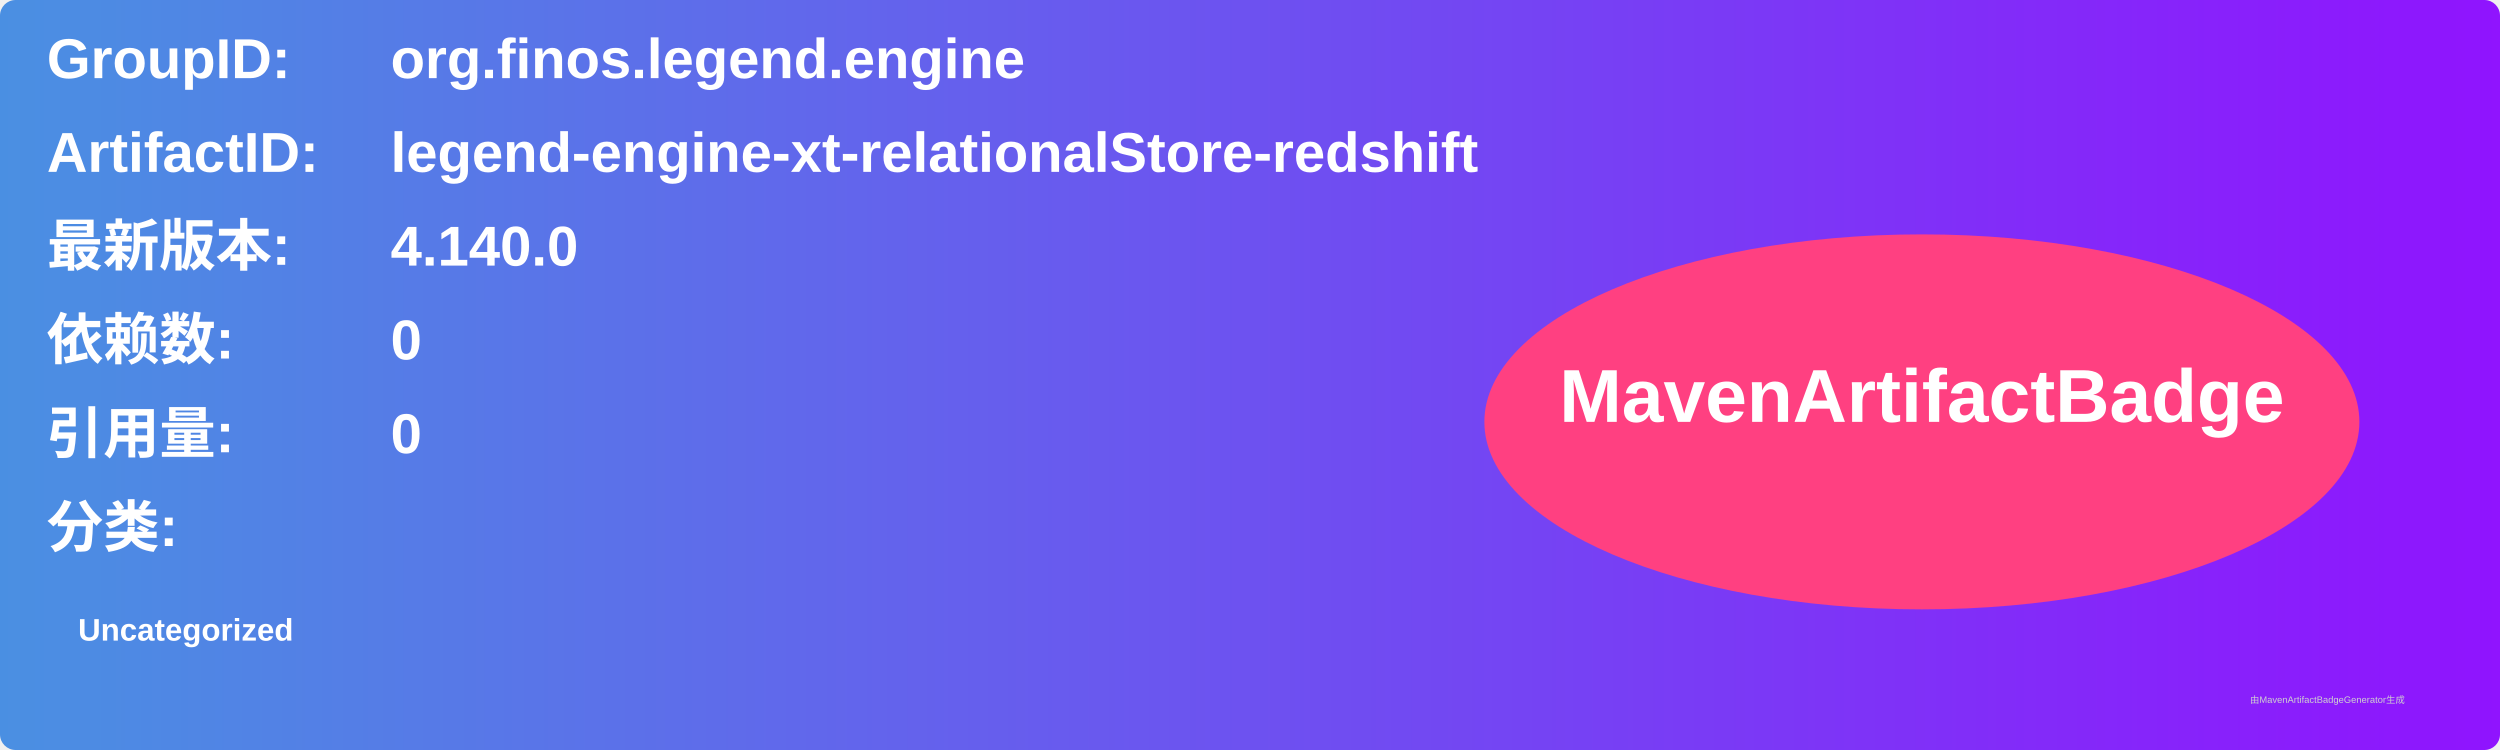
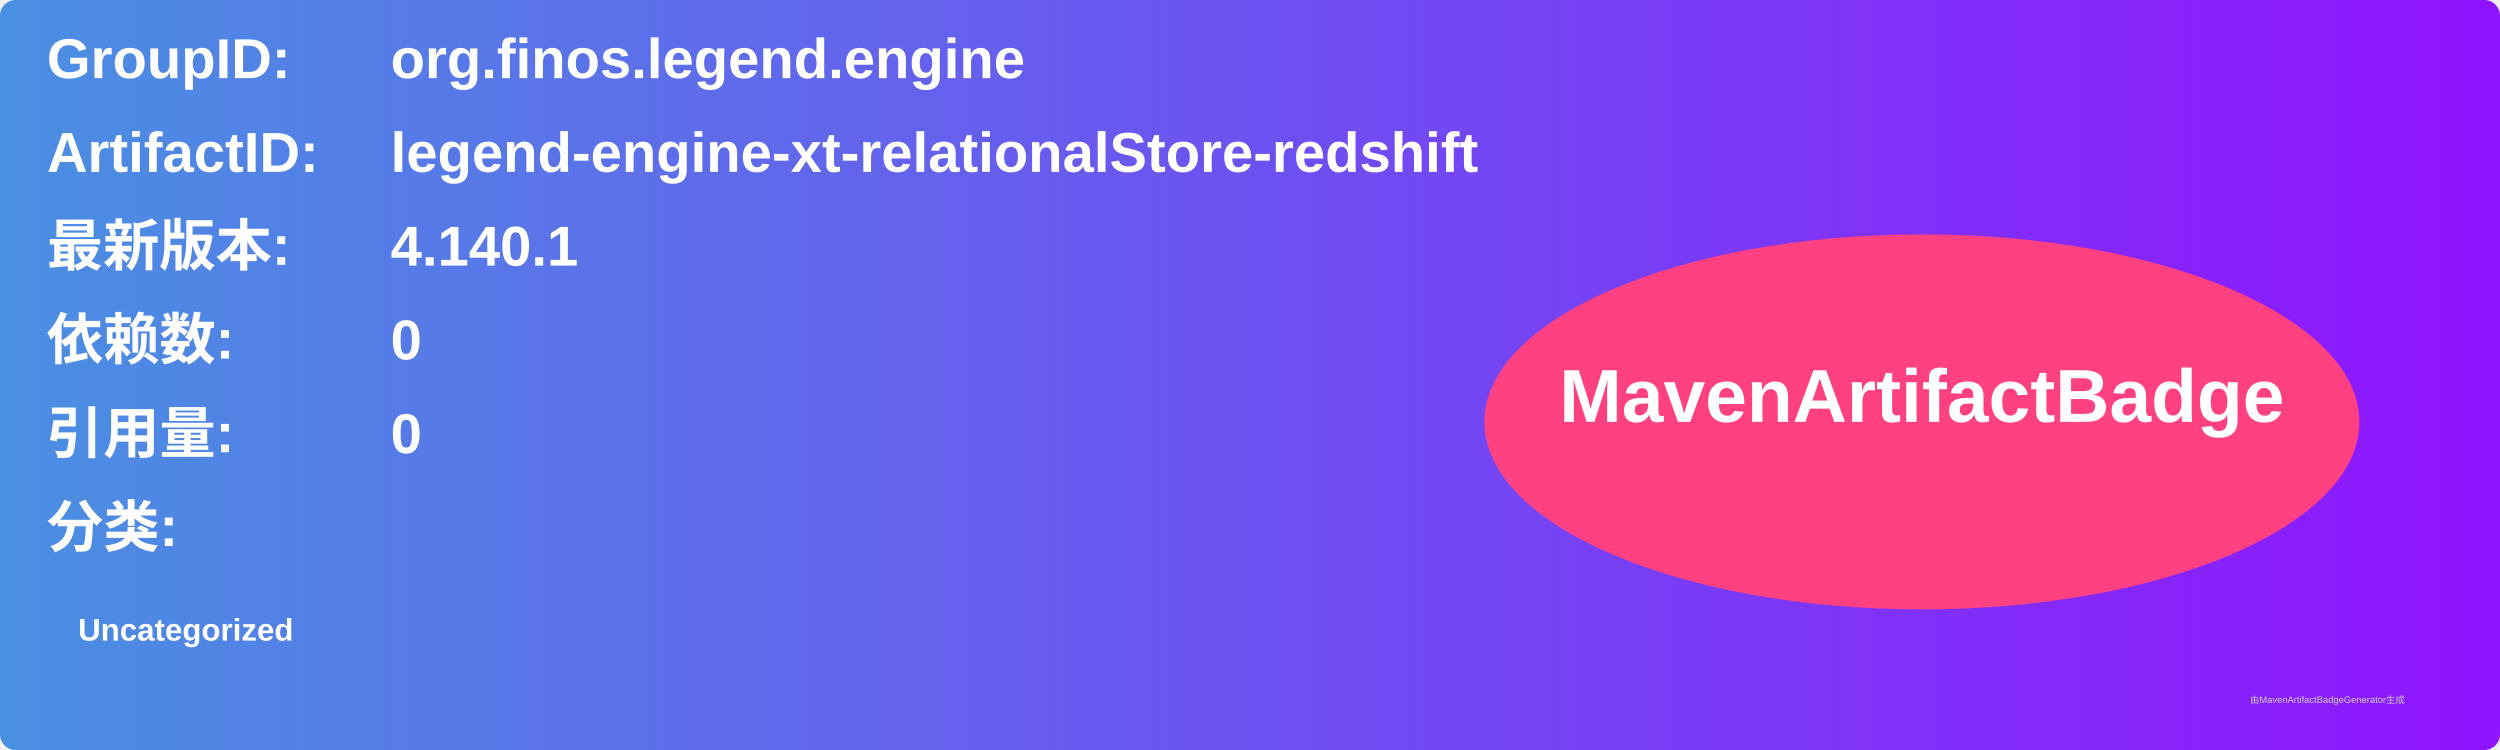
<svg xmlns="http://www.w3.org/2000/svg" width="800" height="240" viewBox="0 0 800 240">
  <linearGradient id="grad" x1="0%" y1="0%" x2="100%" y2="0%">
    <stop offset="0%" stop-color="#4a90e2" />
    <stop offset="100%" stop-color="#9013fe" />
  </linearGradient>
  <rect width="100%" height="100%" rx="5" ry="5" fill="url(#grad)" />
  <g transform="translate(15, 15)">
    <text x="0" y="10" font-family="Arial" font-size="18" fill="white" font-weight="bold" width="260">GroupID:</text>
    <text x="110" y="10" font-family="Arial" font-size="18" fill="white" font-weight="bold" width="460">org.finos.legend.engine</text>
    <text x="0" y="40" font-family="Arial" font-size="18" fill="white" font-weight="bold" width="260">ArtifactID:</text>
    <text x="110" y="40" font-family="Arial" font-size="18" fill="white" font-weight="bold" width="460">legend-engine-xt-relationalStore-redshift</text>
    <text x="0" y="70" font-family="Arial" font-size="18" fill="white" font-weight="bold">最新版本:</text>
    <text x="110" y="70" font-family="Arial" font-size="18" fill="white" font-weight="bold">
-       <tspan font-weight="bold">4.140.0</tspan>
+       <tspan font-weight="bold">4.140.1</tspan>
    </text>
    <text x="0" y="100" font-family="Arial" font-size="18" fill="white" font-weight="bold">依赖数: </text>
    <text x="110" y="100" font-family="Arial" font-size="18" fill="white">
      <tspan font-weight="bold">0</tspan>
    </text>
    <text x="0" y="130" font-family="Arial" font-size="18" fill="white" font-weight="bold">引用量: </text>
    <text x="110" y="130" font-family="Arial" font-size="18" fill="white">
      <tspan font-weight="bold">0</tspan>
    </text>
    <text x="0" y="160" font-family="Arial" font-size="18" fill="white" font-weight="bold">分类:</text>
    <text x="10" y="190" font-family="Arial" font-size="10" fill="white">
      <tspan font-weight="bold">Uncategorized</tspan>
    </text>
    <ellipse cx="600" cy="120" rx="140" ry="60" fill="#ff4081" />
    <text x="600" y="120" text-anchor="middle" font-family="Arial" font-size="24" fill="white" font-weight="bold">MavenArtifactBadge</text>
  </g>
  <text x="720" y="225" font-family="Arial" font-size="3" fill="#d0d0d0">由MavenArtifactBadgeGenerator生成</text>
</svg>
